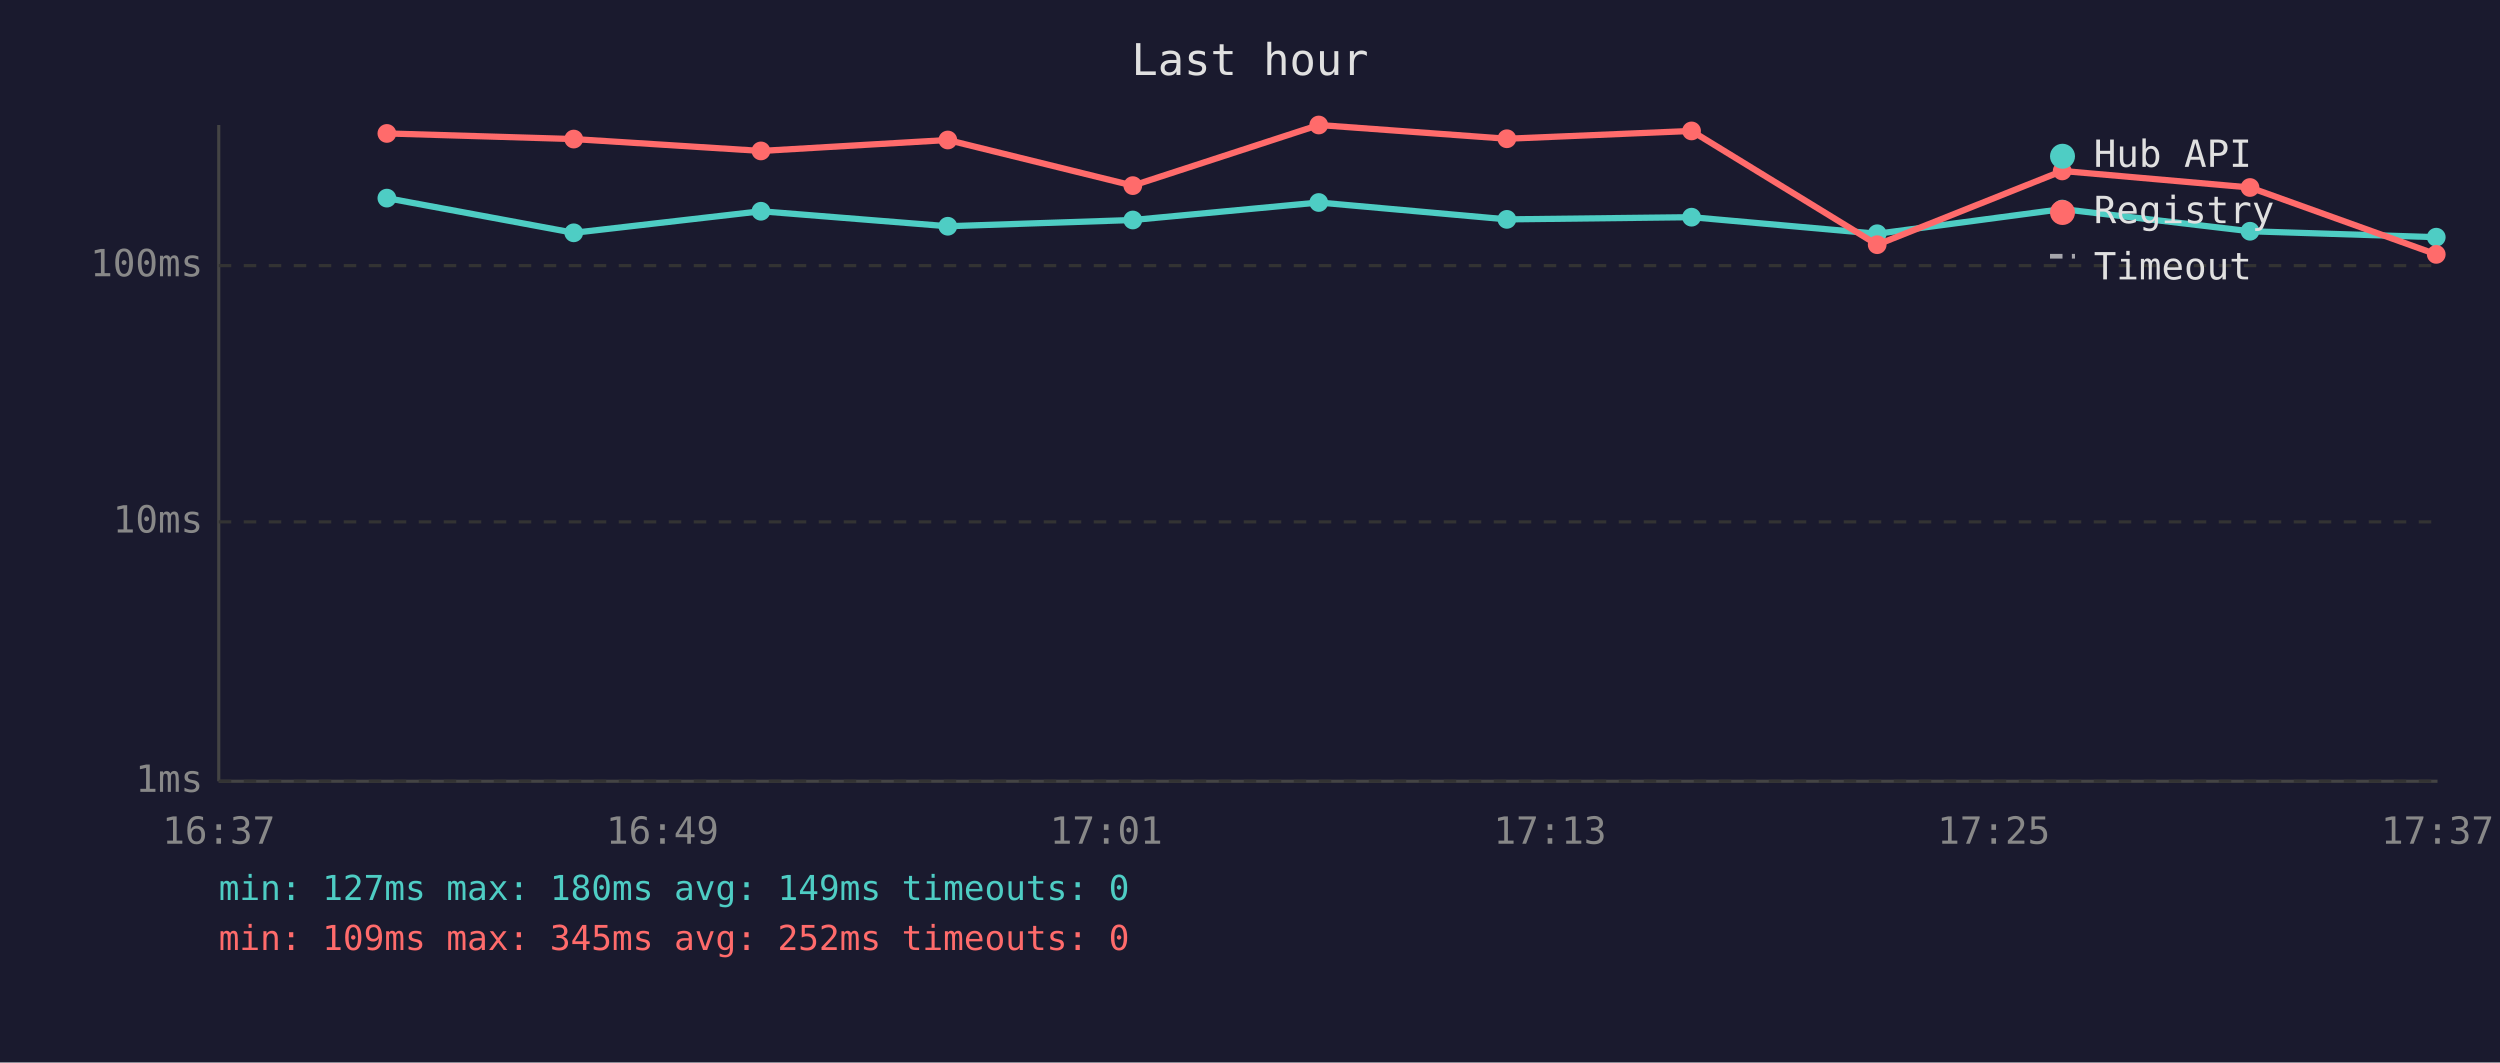
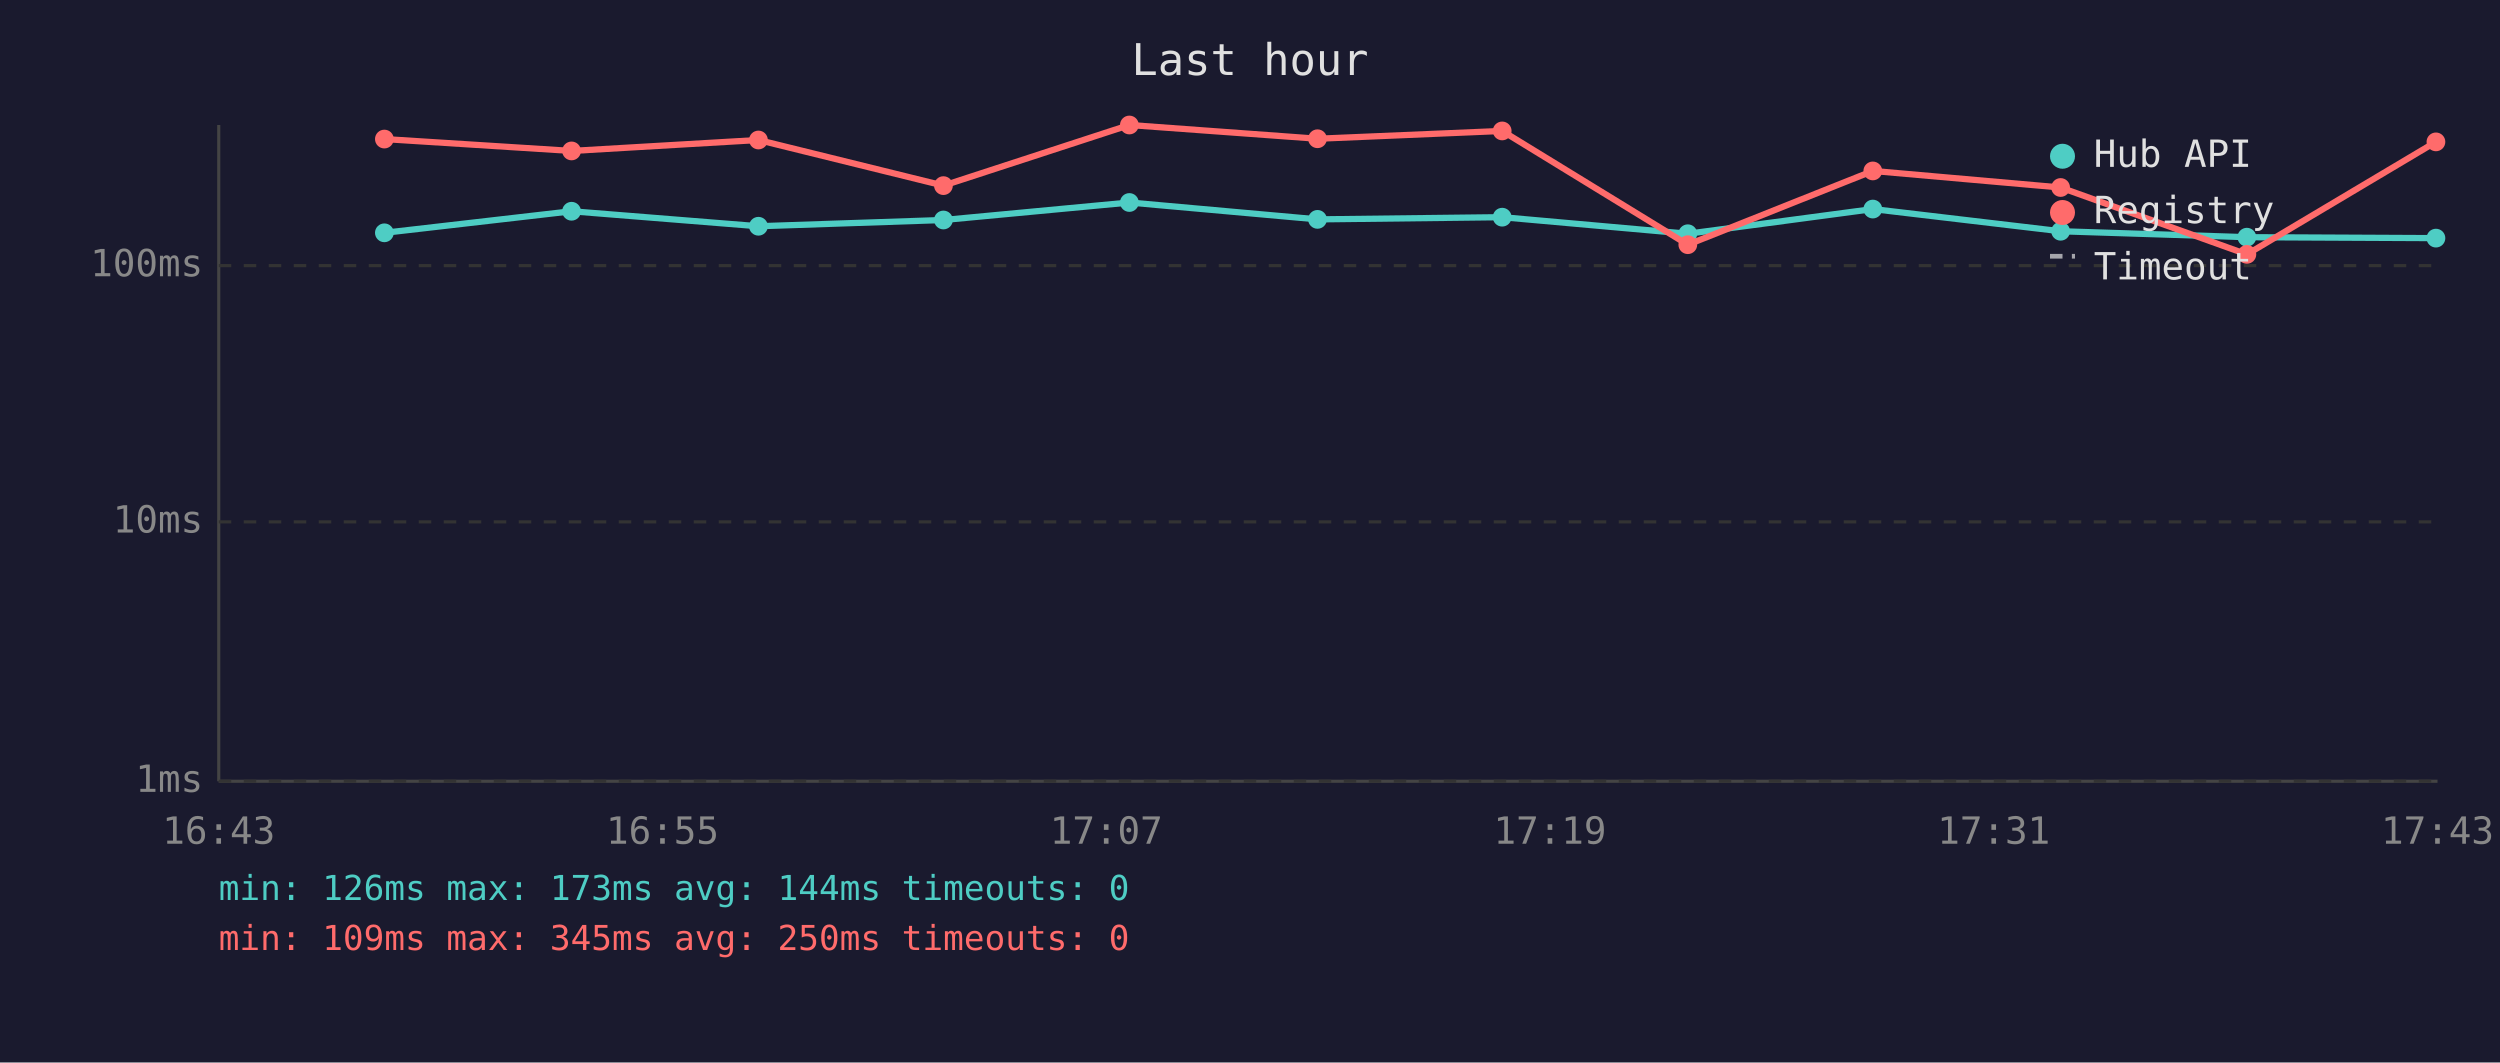
<svg xmlns="http://www.w3.org/2000/svg" viewBox="0 0 800 340" font-family="monospace" font-size="12">
  <rect width="800" height="340" fill="#1a1a2e" />
  <text x="400" y="24" fill="#e0e0e0" font-size="14" text-anchor="middle">Last hour</text>
  <line x1="70" y1="40" x2="70" y2="250" stroke="#444" stroke-width="1" />
  <line x1="70" y1="250" x2="780" y2="250" stroke="#444" stroke-width="1" />
  <line x1="70" y1="250" x2="780" y2="250" stroke="#333" stroke-width="1" stroke-dasharray="4" />
  <text x="65" y="250" fill="#888" text-anchor="end" dominant-baseline="middle">1ms</text>
  <line x1="70" y1="167" x2="780" y2="167" stroke="#333" stroke-width="1" stroke-dasharray="4" />
  <text x="65" y="167" fill="#888" text-anchor="end" dominant-baseline="middle">10ms</text>
  <line x1="70" y1="85" x2="780" y2="85" stroke="#333" stroke-width="1" stroke-dasharray="4" />
  <text x="65" y="85" fill="#888" text-anchor="end" dominant-baseline="middle">100ms</text>
-   <text x="70" y="270" fill="#888" text-anchor="middle">16:37</text>
-   <text x="212" y="270" fill="#888" text-anchor="middle">16:49</text>
-   <text x="354" y="270" fill="#888" text-anchor="middle">17:01</text>
-   <text x="496" y="270" fill="#888" text-anchor="middle">17:13</text>
-   <text x="638" y="270" fill="#888" text-anchor="middle">17:25</text>
-   <text x="780" y="270" fill="#888" text-anchor="middle">17:37</text>
-   <polyline points="123.8,63.4 183.6,74.5 243.5,67.6 303.3,72.4 362.5,70.4 422.0,64.8 482.2,70.2 541.3,69.5 600.7,74.8 659.9,66.9 720.0,74.0 779.6,75.9" fill="none" stroke="#4ecdc4" stroke-width="2" opacity="1" />
-   <circle cx="123.8" cy="63.4" r="3" fill="#4ecdc4" />
-   <circle cx="183.6" cy="74.5" r="3" fill="#4ecdc4" />
-   <circle cx="243.5" cy="67.6" r="3" fill="#4ecdc4" />
-   <circle cx="303.3" cy="72.4" r="3" fill="#4ecdc4" />
-   <circle cx="362.5" cy="70.4" r="3" fill="#4ecdc4" />
-   <circle cx="422.0" cy="64.8" r="3" fill="#4ecdc4" />
-   <circle cx="482.2" cy="70.2" r="3" fill="#4ecdc4" />
-   <circle cx="541.3" cy="69.5" r="3" fill="#4ecdc4" />
-   <circle cx="600.7" cy="74.8" r="3" fill="#4ecdc4" />
-   <circle cx="659.9" cy="66.9" r="3" fill="#4ecdc4" />
-   <circle cx="720.0" cy="74.0" r="3" fill="#4ecdc4" />
-   <circle cx="779.6" cy="75.9" r="3" fill="#4ecdc4" />
-   <polyline points="123.8,42.7 183.6,44.5 243.5,48.3 303.3,44.8 362.5,59.4 422.0,40.0 482.2,44.4 541.3,41.9 600.7,78.3 659.9,54.7 720.0,60.0 779.6,81.4" fill="none" stroke="#ff6b6b" stroke-width="2" opacity="1" />
-   <circle cx="123.8" cy="42.7" r="3" fill="#ff6b6b" />
-   <circle cx="183.6" cy="44.5" r="3" fill="#ff6b6b" />
-   <circle cx="243.5" cy="48.3" r="3" fill="#ff6b6b" />
-   <circle cx="303.3" cy="44.8" r="3" fill="#ff6b6b" />
-   <circle cx="362.5" cy="59.4" r="3" fill="#ff6b6b" />
-   <circle cx="422.0" cy="40.0" r="3" fill="#ff6b6b" />
-   <circle cx="482.2" cy="44.4" r="3" fill="#ff6b6b" />
-   <circle cx="541.3" cy="41.9" r="3" fill="#ff6b6b" />
-   <circle cx="600.7" cy="78.3" r="3" fill="#ff6b6b" />
-   <circle cx="659.9" cy="54.7" r="3" fill="#ff6b6b" />
-   <circle cx="720.0" cy="60.0" r="3" fill="#ff6b6b" />
-   <circle cx="779.6" cy="81.4" r="3" fill="#ff6b6b" />
+   <text x="70" y="270" fill="#888" text-anchor="middle">16:43</text>
+   <text x="212" y="270" fill="#888" text-anchor="middle">16:55</text>
+   <text x="354" y="270" fill="#888" text-anchor="middle">17:07</text>
+   <text x="496" y="270" fill="#888" text-anchor="middle">17:19</text>
+   <text x="638" y="270" fill="#888" text-anchor="middle">17:31</text>
+   <text x="780" y="270" fill="#888" text-anchor="middle">17:43</text>
+   <polyline points="123.0,74.5 182.9,67.6 242.7,72.4 301.9,70.4 361.4,64.8 421.6,70.2 480.7,69.5 540.1,74.8 599.3,66.9 659.4,74.0 719.0,75.9 779.5,76.2" fill="none" stroke="#4ecdc4" stroke-width="2" opacity="1" />
+   <circle cx="123.0" cy="74.5" r="3" fill="#4ecdc4" />
+   <circle cx="182.9" cy="67.6" r="3" fill="#4ecdc4" />
+   <circle cx="242.7" cy="72.4" r="3" fill="#4ecdc4" />
+   <circle cx="301.9" cy="70.4" r="3" fill="#4ecdc4" />
+   <circle cx="361.4" cy="64.8" r="3" fill="#4ecdc4" />
+   <circle cx="421.6" cy="70.2" r="3" fill="#4ecdc4" />
+   <circle cx="480.7" cy="69.5" r="3" fill="#4ecdc4" />
+   <circle cx="540.1" cy="74.8" r="3" fill="#4ecdc4" />
+   <circle cx="599.3" cy="66.9" r="3" fill="#4ecdc4" />
+   <circle cx="659.4" cy="74.0" r="3" fill="#4ecdc4" />
+   <circle cx="719.0" cy="75.9" r="3" fill="#4ecdc4" />
+   <circle cx="779.5" cy="76.2" r="3" fill="#4ecdc4" />
+   <polyline points="123.0,44.5 182.9,48.3 242.7,44.8 301.9,59.4 361.4,40.0 421.6,44.4 480.7,41.9 540.1,78.3 599.3,54.7 659.4,60.0 719.0,81.4 779.5,45.4" fill="none" stroke="#ff6b6b" stroke-width="2" opacity="1" />
+   <circle cx="123.0" cy="44.5" r="3" fill="#ff6b6b" />
+   <circle cx="182.9" cy="48.3" r="3" fill="#ff6b6b" />
+   <circle cx="242.7" cy="44.8" r="3" fill="#ff6b6b" />
+   <circle cx="301.9" cy="59.4" r="3" fill="#ff6b6b" />
+   <circle cx="361.4" cy="40.0" r="3" fill="#ff6b6b" />
+   <circle cx="421.6" cy="44.4" r="3" fill="#ff6b6b" />
+   <circle cx="480.7" cy="41.9" r="3" fill="#ff6b6b" />
+   <circle cx="540.1" cy="78.3" r="3" fill="#ff6b6b" />
+   <circle cx="599.3" cy="54.7" r="3" fill="#ff6b6b" />
+   <circle cx="659.4" cy="60.0" r="3" fill="#ff6b6b" />
+   <circle cx="719.0" cy="81.4" r="3" fill="#ff6b6b" />
+   <circle cx="779.5" cy="45.4" r="3" fill="#ff6b6b" />
  <circle cx="660" cy="50" r="4" fill="#4ecdc4" />
  <text x="670" y="50" fill="#e0e0e0" dominant-baseline="middle">Hub API</text>
  <circle cx="660" cy="68" r="4" fill="#ff6b6b" />
  <text x="670" y="68" fill="#e0e0e0" dominant-baseline="middle">Registry</text>
  <line x1="656" y1="82" x2="664" y2="82" stroke="#e0e0e0" stroke-width="1.5" stroke-dasharray="4,3" opacity="0.7" />
  <text x="670" y="86" fill="#e0e0e0" dominant-baseline="middle">Timeout</text>
-   <text x="70" y="288" fill="#4ecdc4" font-size="11">min: 127ms  max: 180ms  avg: 149ms  timeouts: 0</text>
-   <text x="70" y="304" fill="#ff6b6b" font-size="11">min: 109ms  max: 345ms  avg: 252ms  timeouts: 0</text>
+   <text x="70" y="288" fill="#4ecdc4" font-size="11">min: 126ms  max: 173ms  avg: 144ms  timeouts: 0</text>
+   <text x="70" y="304" fill="#ff6b6b" font-size="11">min: 109ms  max: 345ms  avg: 250ms  timeouts: 0</text>
</svg>
